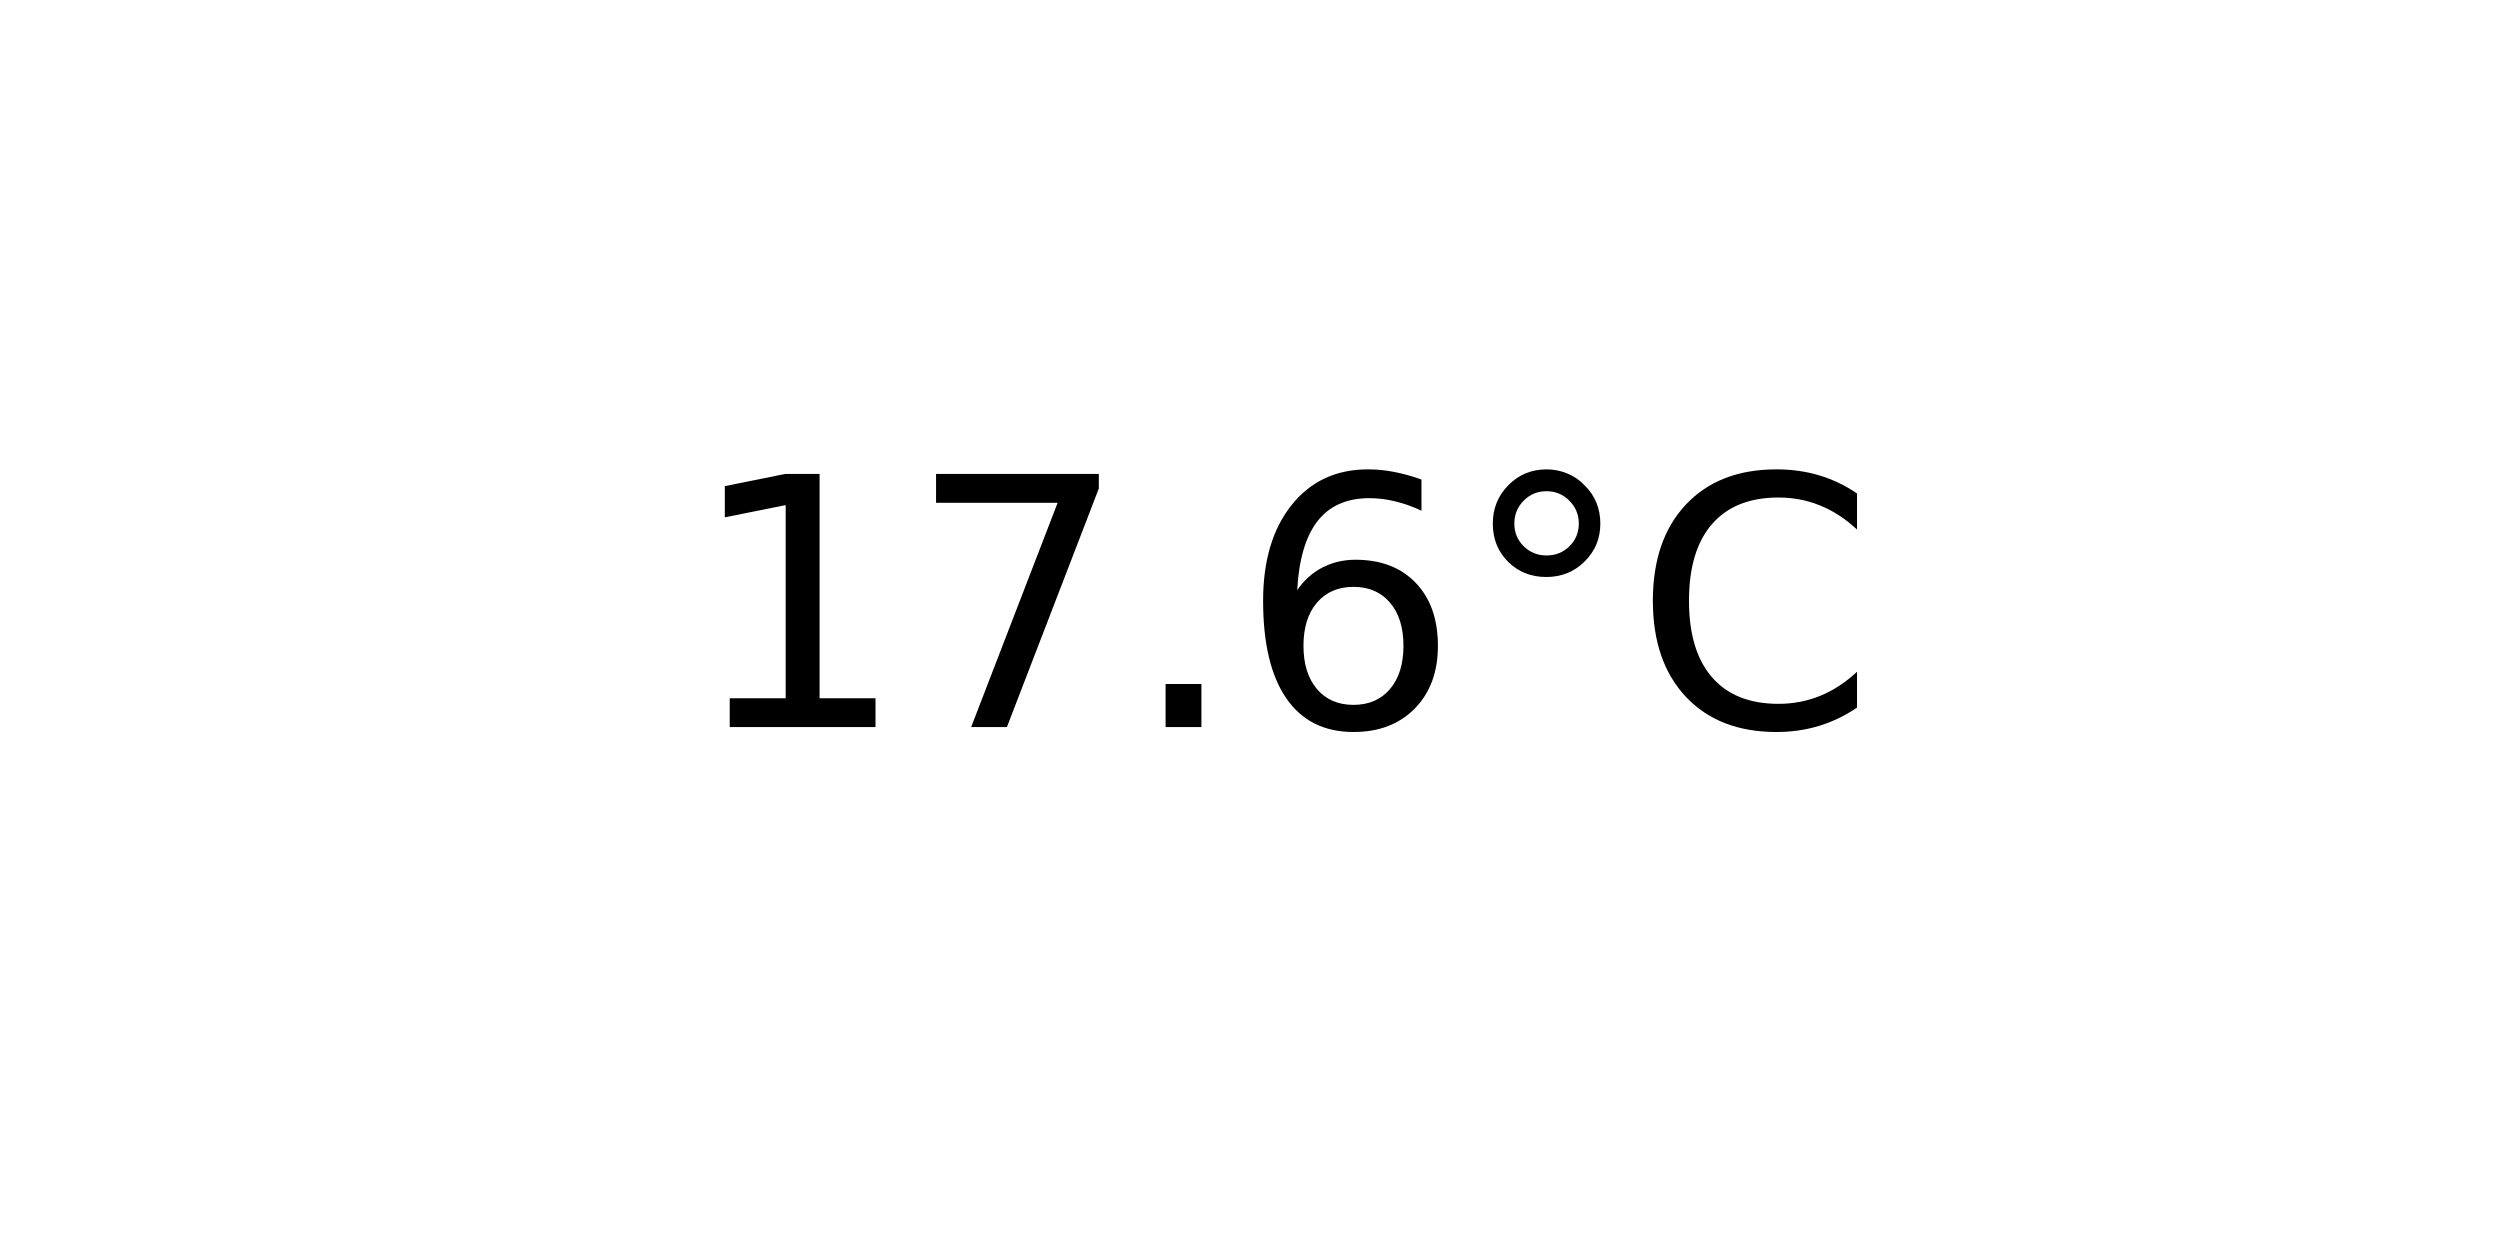
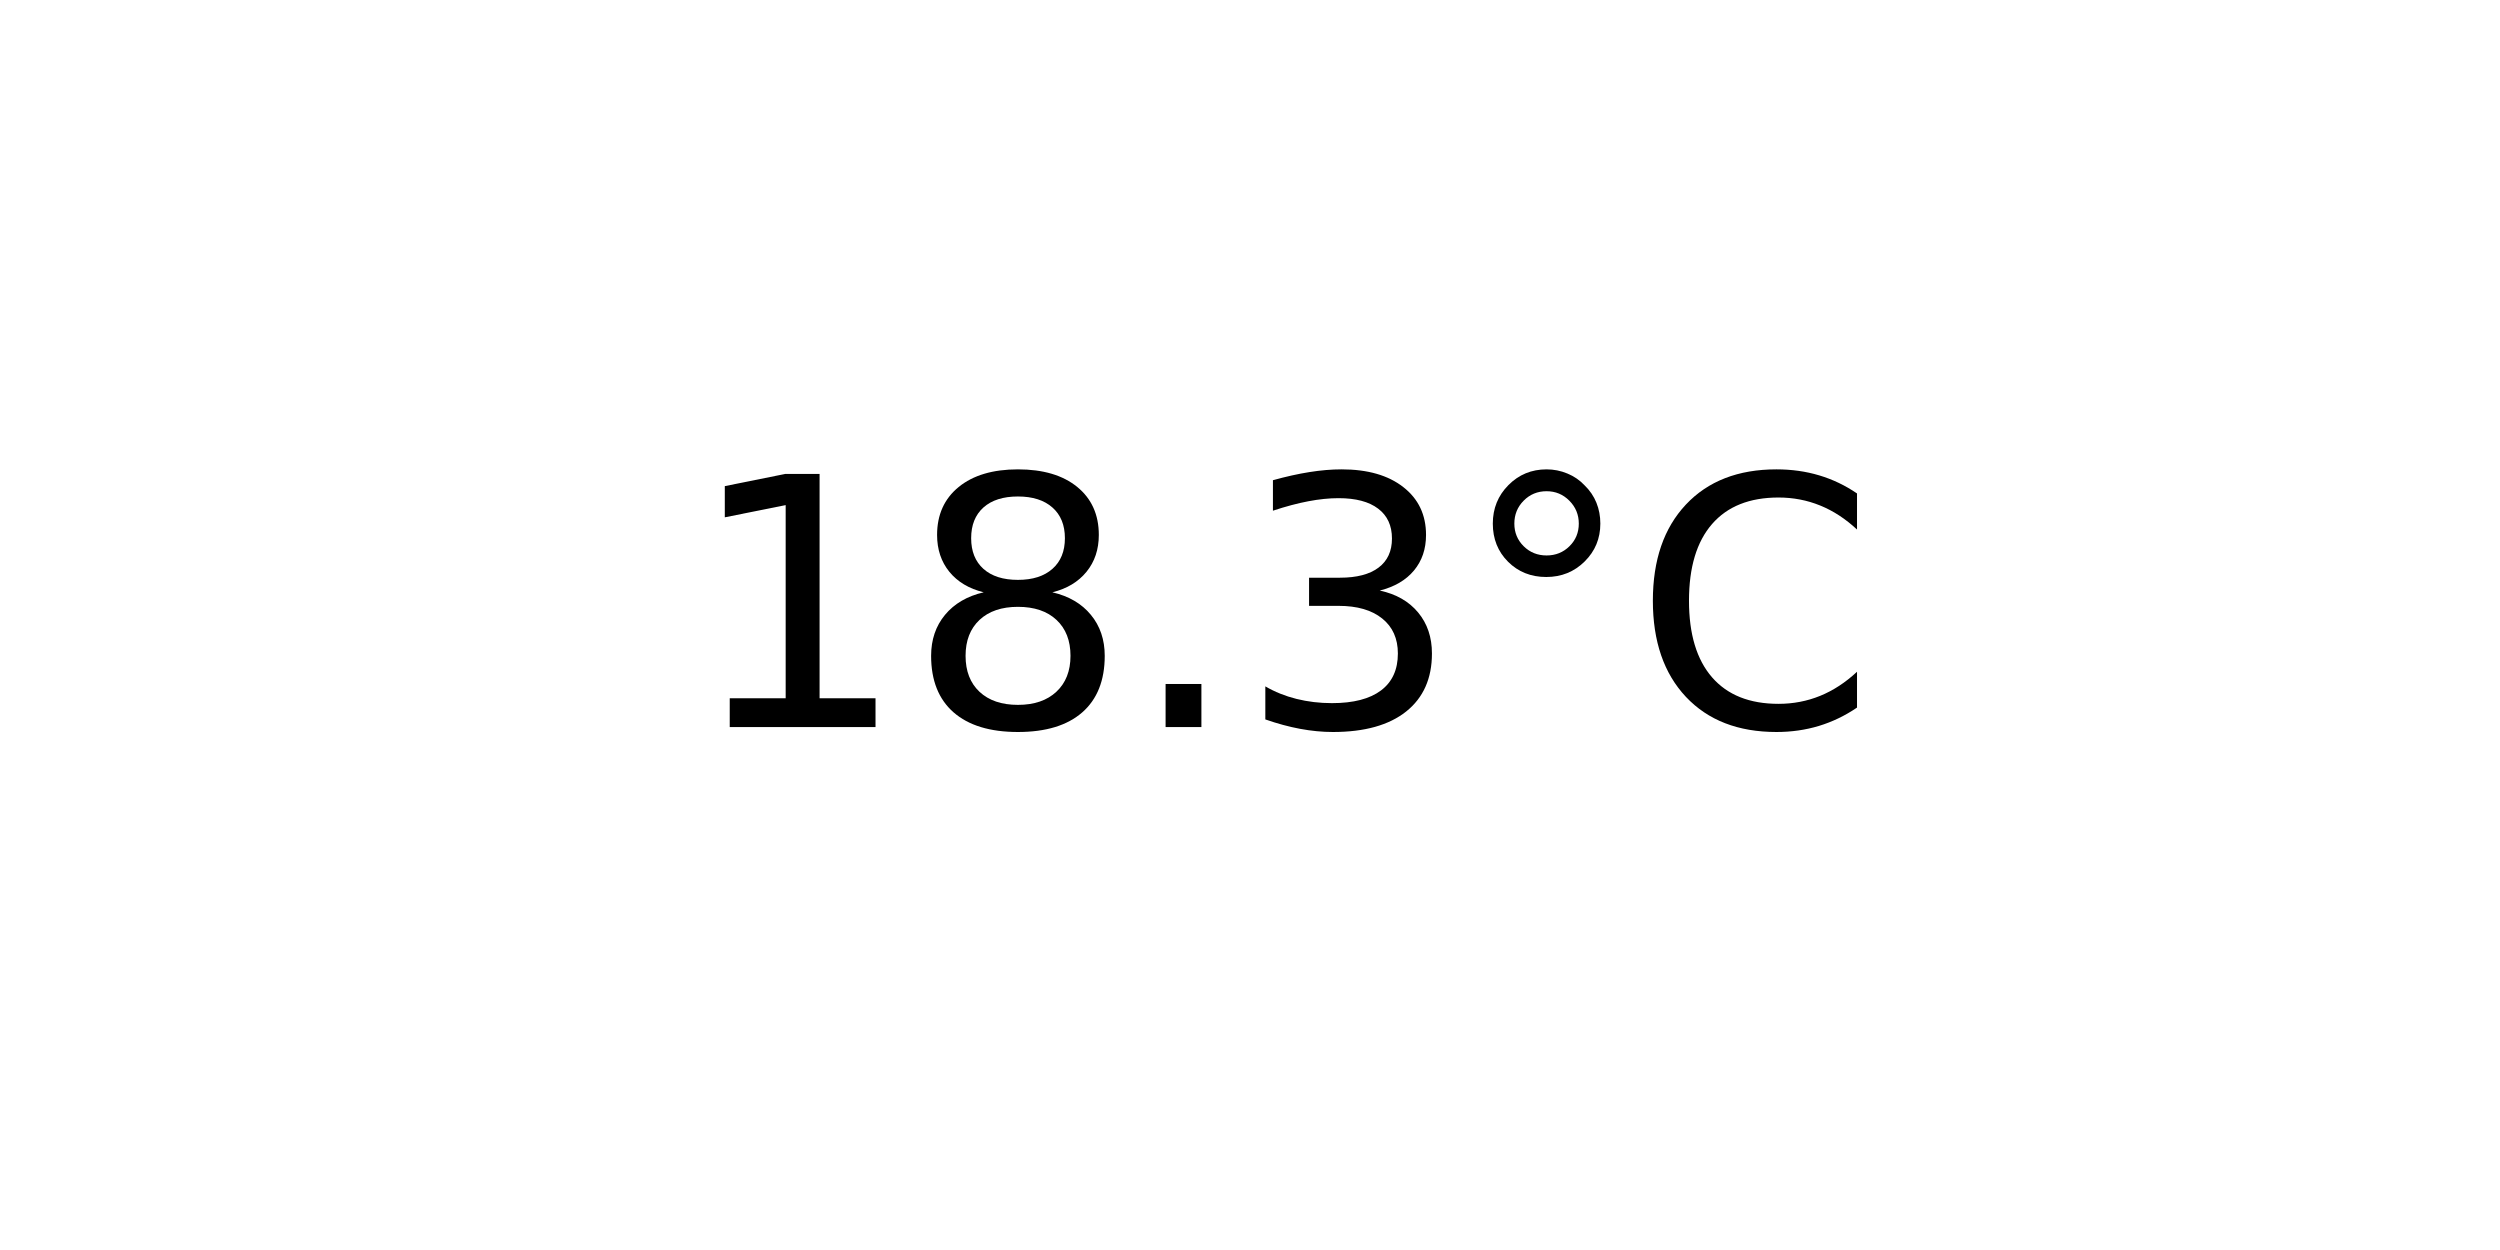
<svg xmlns="http://www.w3.org/2000/svg" xmlns:xlink="http://www.w3.org/1999/xlink" width="72pt" height="36pt" viewBox="0 0 72 36" version="1.1">
  <defs>
    <style type="text/css">*{stroke-linejoin: round; stroke-linecap: butt}</style>
  </defs>
  <g id="figure_1">
    <g id="axes_1">
      <g id="text_1">
        <g transform="translate(19.77578 20.93937) scale(0.1 -0.1)">
          <defs>
            <path id="DejaVuSans-31" d="M 794 531  L 1825 531  L 1825 4091  L 703 3866  L 703 4441  L 1819 4666  L 2450 4666  L 2450 531  L 3481 531  L 3481 0  L 794 0  L 794 531  z " transform="scale(0.015625)" />
-             <path id="DejaVuSans-37" d="M 525 4666  L 3525 4666  L 3525 4397  L 1831 0  L 1172 0  L 2766 4134  L 525 4134  L 525 4666  z " transform="scale(0.015625)" />
+             <path id="DejaVuSans-38" d="M 2034 2216  Q 1584 2216 1326 1975  Q 1069 1734 1069 1313  Q 1069 891 1326 650  Q 1584 409 2034 409  Q 2484 409 2743 651  Q 3003 894 3003 1313  Q 3003 1734 2745 1975  Q 2488 2216 2034 2216  z M 1403 2484  Q 997 2584 770 2862  Q 544 3141 544 3541  Q 544 4100 942 4425  Q 1341 4750 2034 4750  Q 2731 4750 3128 4425  Q 3525 4100 3525 3541  Q 3525 3141 3298 2862  Q 3072 2584 2669 2484  Q 3125 2378 3379 2068  Q 3634 1759 3634 1313  Q 3634 634 3220 271  Q 2806 -91 2034 -91  Q 1263 -91 848 271  Q 434 634 434 1313  Q 434 1759 690 2068  Q 947 2378 1403 2484  z M 1172 3481  Q 1172 3119 1398 2916  Q 1625 2713 2034 2713  Q 2441 2713 2670 2916  Q 2900 3119 2900 3481  Q 2900 3844 2670 4047  Q 2441 4250 2034 4250  Q 1625 4250 1398 4047  Q 1172 3844 1172 3481  z " transform="scale(0.015625)" />
            <path id="DejaVuSans-2e" d="M 684 794  L 1344 794  L 1344 0  L 684 0  L 684 794  z " transform="scale(0.015625)" />
-             <path id="DejaVuSans-36" d="M 2113 2584  Q 1688 2584 1439 2293  Q 1191 2003 1191 1497  Q 1191 994 1439 701  Q 1688 409 2113 409  Q 2538 409 2786 701  Q 3034 994 3034 1497  Q 3034 2003 2786 2293  Q 2538 2584 2113 2584  z M 3366 4563  L 3366 3988  Q 3128 4100 2886 4159  Q 2644 4219 2406 4219  Q 1781 4219 1451 3797  Q 1122 3375 1075 2522  Q 1259 2794 1537 2939  Q 1816 3084 2150 3084  Q 2853 3084 3261 2657  Q 3669 2231 3669 1497  Q 3669 778 3244 343  Q 2819 -91 2113 -91  Q 1303 -91 875 529  Q 447 1150 447 2328  Q 447 3434 972 4092  Q 1497 4750 2381 4750  Q 2619 4750 2861 4703  Q 3103 4656 3366 4563  z " transform="scale(0.015625)" />
+             <path id="DejaVuSans-33" d="M 2597 2516  Q 3050 2419 3304 2112  Q 3559 1806 3559 1356  Q 3559 666 3084 287  Q 2609 -91 1734 -91  Q 1441 -91 1130 -33  Q 819 25 488 141  L 488 750  Q 750 597 1062 519  Q 1375 441 1716 441  Q 2309 441 2620 675  Q 2931 909 2931 1356  Q 2931 1769 2642 2001  Q 2353 2234 1838 2234  L 1294 2234  L 1294 2753  L 1863 2753  Q 2328 2753 2575 2939  Q 2822 3125 2822 3475  Q 2822 3834 2567 4026  Q 2313 4219 1838 4219  Q 1578 4219 1281 4162  Q 984 4106 628 3988  L 628 4550  Q 988 4650 1302 4700  Q 1616 4750 1894 4750  Q 2613 4750 3031 4423  Q 3450 4097 3450 3541  Q 3450 3153 3228 2886  Q 3006 2619 2597 2516  z " transform="scale(0.015625)" />
            <path id="DejaVuSans-b0" d="M 1600 4347  Q 1350 4347 1178 4173  Q 1006 4000 1006 3750  Q 1006 3503 1178 3333  Q 1350 3163 1600 3163  Q 1850 3163 2022 3333  Q 2194 3503 2194 3750  Q 2194 3997 2020 4172  Q 1847 4347 1600 4347  z M 1600 4750  Q 1800 4750 1984 4673  Q 2169 4597 2303 4453  Q 2447 4313 2519 4134  Q 2591 3956 2591 3750  Q 2591 3338 2302 3052  Q 2013 2766 1594 2766  Q 1172 2766 890 3047  Q 609 3328 609 3750  Q 609 4169 896 4459  Q 1184 4750 1600 4750  z " transform="scale(0.015625)" />
            <path id="DejaVuSans-43" d="M 4122 4306  L 4122 3641  Q 3803 3938 3442 4084  Q 3081 4231 2675 4231  Q 1875 4231 1450 3742  Q 1025 3253 1025 2328  Q 1025 1406 1450 917  Q 1875 428 2675 428  Q 3081 428 3442 575  Q 3803 722 4122 1019  L 4122 359  Q 3791 134 3420 21  Q 3050 -91 2638 -91  Q 1578 -91 968 557  Q 359 1206 359 2328  Q 359 3453 968 4101  Q 1578 4750 2638 4750  Q 3056 4750 3426 4639  Q 3797 4528 4122 4306  z " transform="scale(0.015625)" />
          </defs>
          <use xlink:href="#DejaVuSans-31" />
-           <use xlink:href="#DejaVuSans-37" x="63.623" />
+           <use xlink:href="#DejaVuSans-38" x="63.623" />
          <use xlink:href="#DejaVuSans-2e" x="127.246" />
-           <use xlink:href="#DejaVuSans-36" x="159.033" />
+           <use xlink:href="#DejaVuSans-33" x="159.033" />
          <use xlink:href="#DejaVuSans-b0" x="222.656" />
          <use xlink:href="#DejaVuSans-43" x="272.656" />
        </g>
      </g>
    </g>
  </g>
</svg>
